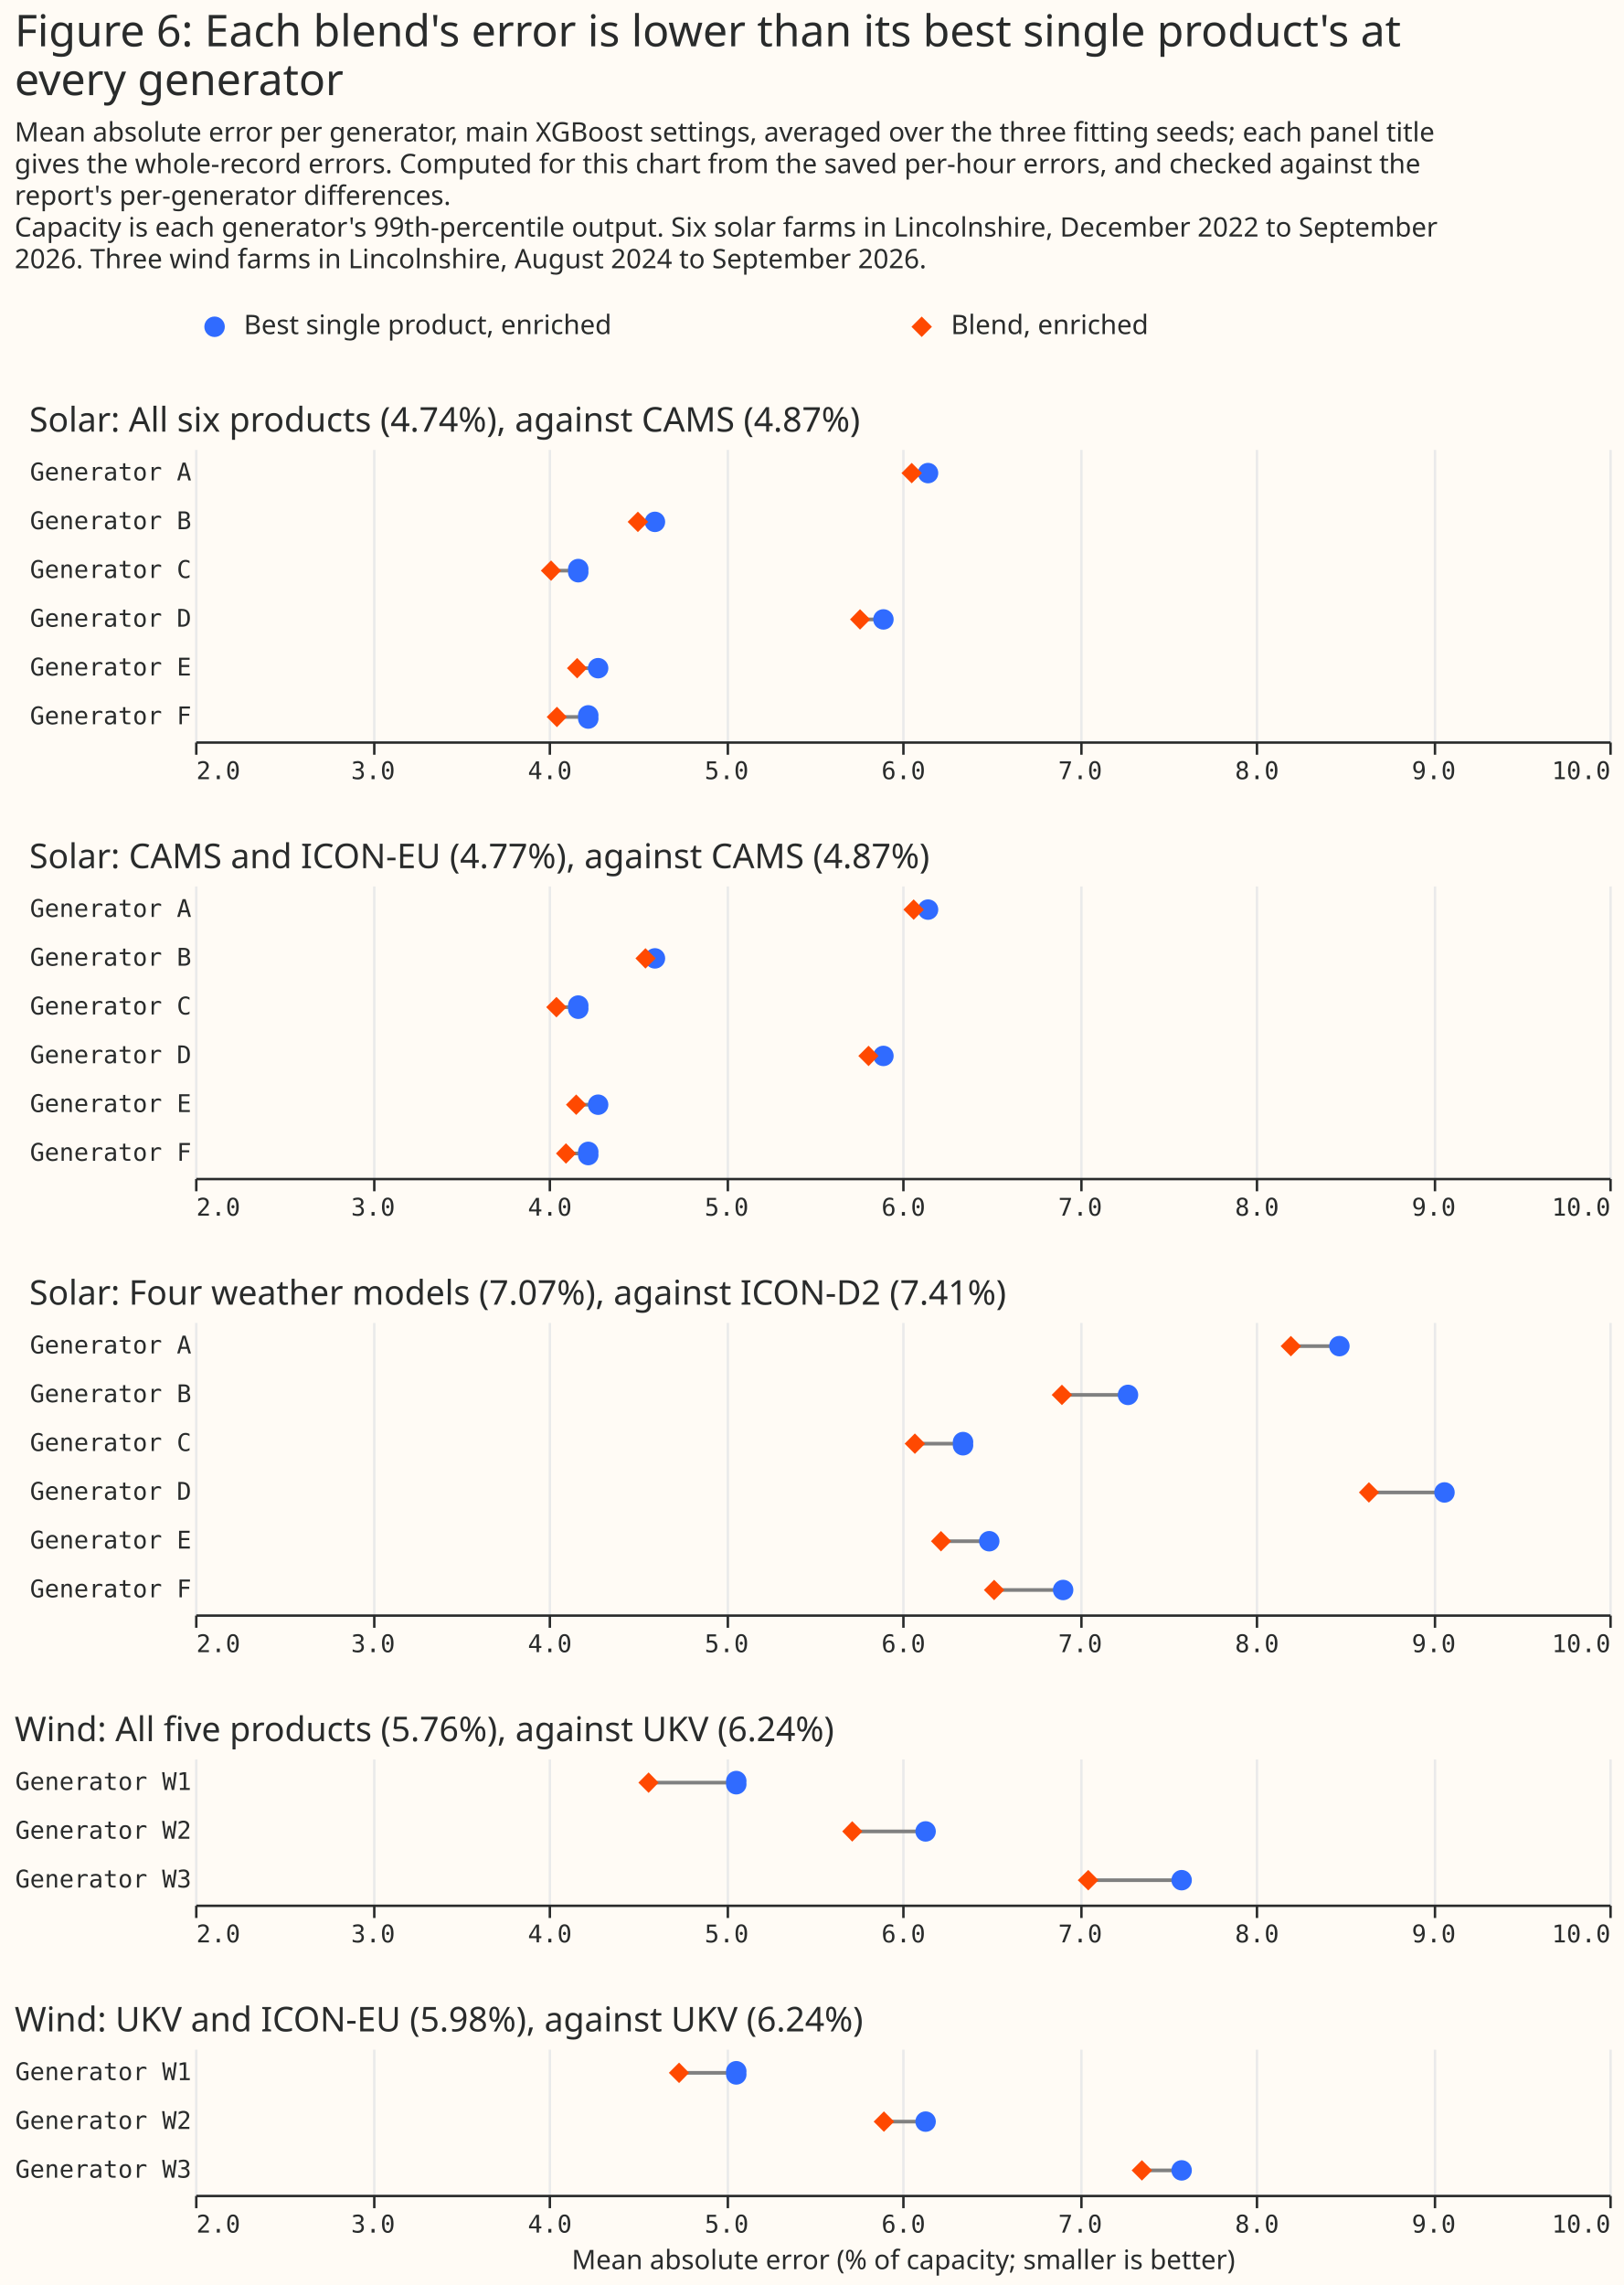
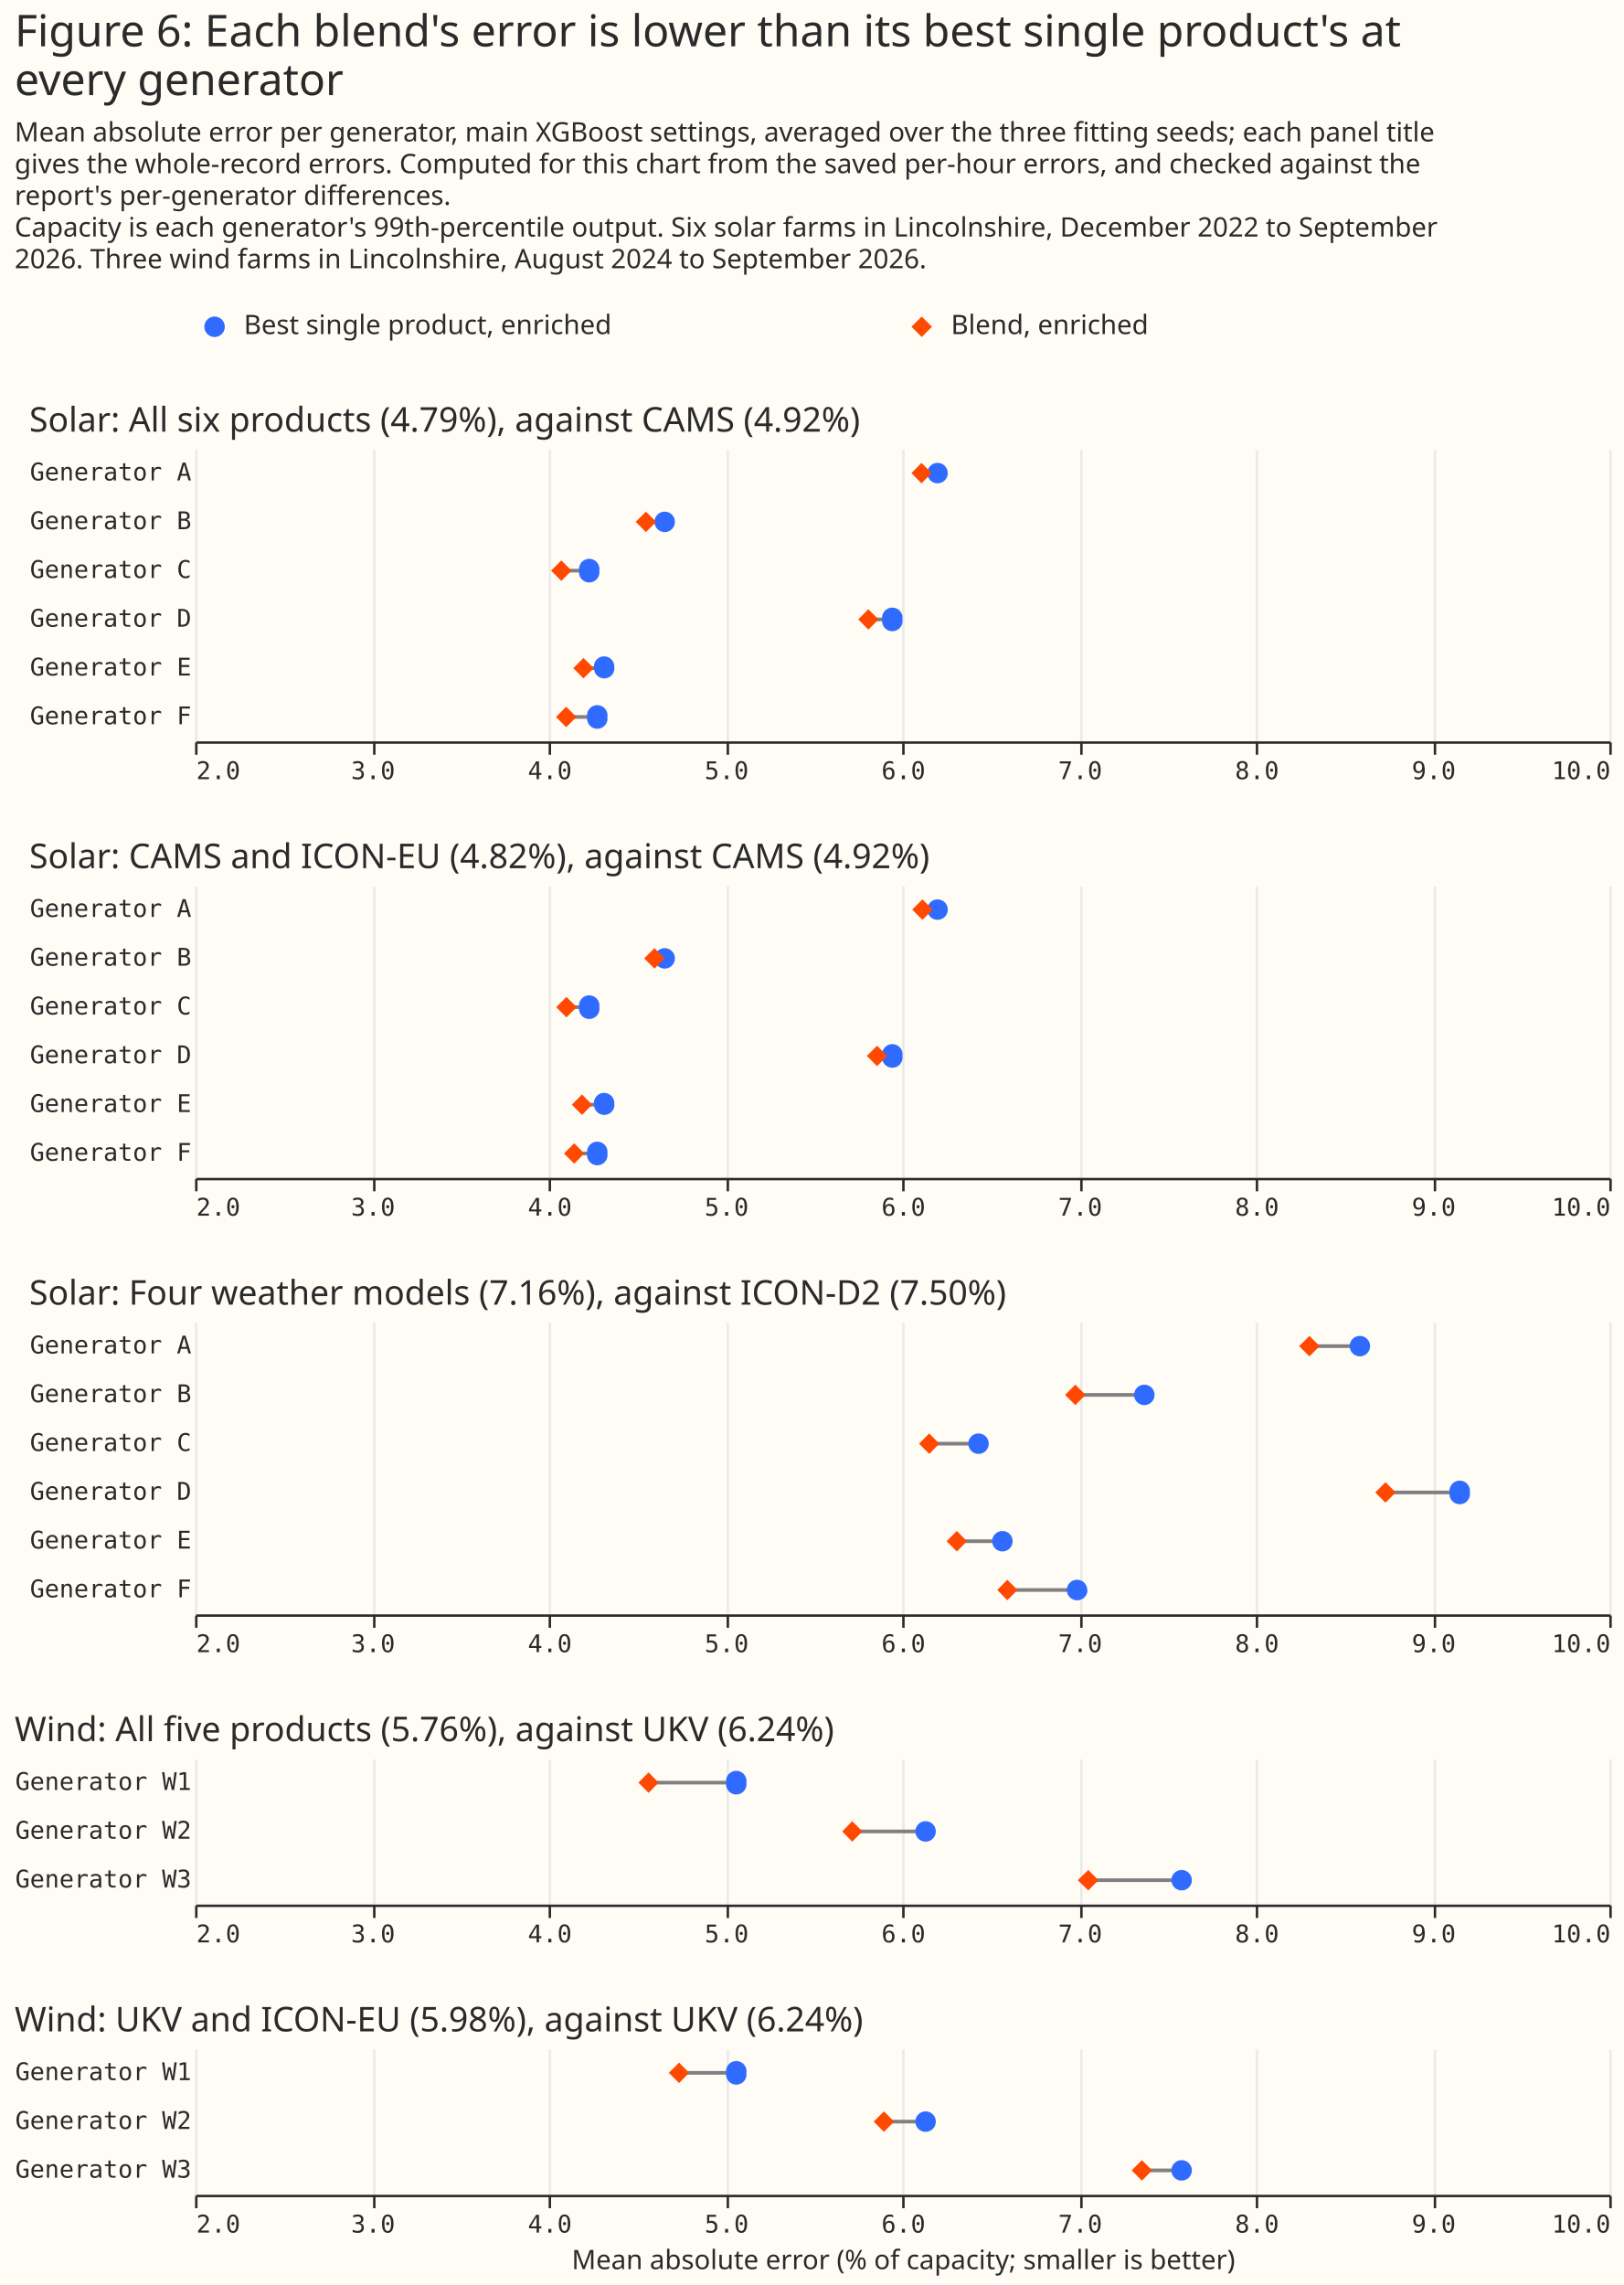
<svg xmlns="http://www.w3.org/2000/svg" width="666" height="937" class="marks" viewBox="0 0 666 937">
  <path fill="#fffbf5" d="M0 0h666v937H0z" />
  <g fill="none" stroke-miterlimit="10" aria-roledescription="group mark container" class="mark-group role-frame root">
    <path d="M80 126h580z" aria-hidden="true" class="background" />
    <g aria-roledescription="group mark container" class="mark-group role-scope concat_0_group">
      <path fill="#fffbf5" d="M80 126h580v16H80Z" aria-hidden="true" class="background" />
      <g aria-roledescription="symbol mark container" class="mark-symbol role-mark concat_0_layer_0_marks">
        <path fill="#306bff" d="M92.2 134a4.2 4.2 0 1 1-8.4 0 4.2 4.2 0 1 1 8.4 0" aria-label="x: 8; colour: #306BFF; shape: circle" aria-roledescription="point" />
        <path fill="#ff4901" d="m373.8 134 4.2-4.2 4.2 4.2-4.2 4.2Z" aria-label="x: 298; colour: #FF4901; shape: diamond" aria-roledescription="point" />
      </g>
      <g fill="#292b2b" aria-roledescription="text mark container" class="mark-text role-mark concat_0_layer_1_marks" font-family="Matter XH, DM Sans, sans-serif" font-size="11">
        <text aria-label="x: 8; label: Best single product, enriched" aria-roledescription="text mark" transform="translate(100 137)">Best single product, enriched</text>
        <text aria-label="x: 298; label: Blend, enriched" aria-roledescription="text mark" transform="translate(390 137)">Blend, enriched</text>
      </g>
    </g>
    <g aria-roledescription="group mark container" class="mark-group role-scope concat_1_group">
      <path fill="#fffbf5" d="M80 184h580v120H80Z" aria-hidden="true" class="background" />
      <g aria-hidden="true" class="mark-group role-axis">
        <path stroke="#eaeaea" d="M80.5 304.5v-120m73 120v-120m72 120v-120m73 120v-120m72 120v-120m73 120v-120m72 120v-120m73 120v-120m72 120v-120" class="mark-rule role-axis-grid" pointer-events="none" />
      </g>
      <g aria-label="X-axis for a linear scale with values from 2 to 10" aria-roledescription="axis" class="mark-group role-axis" pointer-events="none">
        <path stroke="#292b2b" d="M80.5 304.5v5m73-5v5m72-5v5m73-5v5m72-5v5m73-5v5m72-5v5m73-5v5m72-5v5" class="mark-rule role-axis-tick" />
        <g fill="#292b2b" class="mark-text role-axis-label" font-family="Matter Semi Mono, Roboto Mono, monospace" font-size="10">
          <text transform="translate(80.5 319.5)">2.0</text>
          <text text-anchor="middle" transform="translate(153 319.5)">3.0</text>
          <text text-anchor="middle" transform="translate(225.5 319.5)">4.0</text>
          <text text-anchor="middle" transform="translate(298 319.5)">5.0</text>
          <text text-anchor="middle" transform="translate(370.5 319.5)">6.0</text>
          <text text-anchor="middle" transform="translate(443 319.5)">7.0</text>
          <text text-anchor="middle" transform="translate(515.5 319.5)">8.0</text>
          <text text-anchor="middle" transform="translate(588 319.5)">9.0</text>
          <text text-anchor="end" transform="translate(660.5 319.5)">10.0</text>
        </g>
        <path stroke="#292b2b" d="M80.5 304.5h580" class="mark-rule role-axis-domain" />
      </g>
      <g aria-label="Y-axis for a discrete scale with 6 values: A, B, C, D, E, F" aria-roledescription="axis" class="mark-group role-axis">
        <g fill="#292b2b" class="mark-text role-axis-label" font-family="Matter Semi Mono, Roboto Mono, monospace" font-size="10" pointer-events="none" text-anchor="end">
          <text transform="translate(78.5 197)">Generator A</text>
          <text transform="translate(78.5 217)">Generator B</text>
          <text transform="translate(78.5 237)">Generator C</text>
          <text transform="translate(78.5 257)">Generator D</text>
          <text transform="translate(78.5 277)">Generator E</text>
          <text transform="translate(78.5 297)">Generator F</text>
        </g>
      </g>
      <g stroke="gray" stroke-width="1.5" aria-roledescription="rule mark container" class="mark-rule role-mark concat_1_layer_0_marks">
-         <path d="M380.6 194h-6.7" aria-label="low: 6.14621124244; site: A; high: 6.053787986" aria-roledescription="rule mark" />
-         <path d="M268.6 214h-7" aria-label="low: 4.60125670216; site: B; high: 4.50511512029" aria-roledescription="rule mark" />
-         <path d="M237.2 234H226" aria-label="low: 4.16760410668; site: C; high: 4.01330168493" aria-roledescription="rule mark" />
-         <path d="M362.3 254h-9.6" aria-label="low: 5.89406204664; site: D; high: 5.76183992845" aria-roledescription="rule mark" />
-         <path d="M245.3 274h-8.7" aria-label="low: 4.28028271808; site: E; high: 4.16069782743" aria-roledescription="rule mark" />
-         <path d="M241.3 294h-13" aria-label="low: 4.22426952871; site: F; high: 4.04638183309" aria-roledescription="rule mark" />
+         <path d="M384.5 194H378" aria-label="low: 6.20041442503; site: A; high: 6.1094397497" aria-roledescription="rule mark" />
+         <path d="M272.6 214h-7.7" aria-label="low: 4.6561086967; site: B; high: 4.55028310215" aria-roledescription="rule mark" />
+         <path d="M241.7 234h-11.4" aria-label="low: 4.22966735596; site: C; high: 4.07234052839" aria-roledescription="rule mark" />
+         <path d="M366 254h-10" aria-label="low: 5.94405219674; site: D; high: 5.80879344488" aria-roledescription="rule mark" />
+         <path d="M247.7 274h-8.4" aria-label="low: 4.3135902442; site: E; high: 4.19727171857" aria-roledescription="rule mark" />
+         <path d="M245 294h-12.8" aria-label="low: 4.27506456872; site: F; high: 4.09976644802" aria-roledescription="rule mark" />
      </g>
      <g aria-roledescription="symbol mark container" class="mark-symbol role-mark concat_1_layer_1_marks">
-         <path fill="#306bff" d="M384.8 194a4.2 4.2 0 1 1-8.4 0 4.2 4.2 0 1 1 8.4 0" aria-label="mae: 6.14621124244; site: A; model: Best single product, enriched" aria-roledescription="point" />
-         <path fill="#306bff" d="M272.8 214a4.2 4.2 0 1 1-8.4 0 4.2 4.2 0 1 1 8.4 0" aria-label="mae: 4.60125670216; site: B; model: Best single product, enriched" aria-roledescription="point" />
-         <path fill="#306bff" d="M241.3 234a4.2 4.2 0 1 1-8.3 0 4.2 4.2 0 1 1 8.3 0" aria-label="mae: 4.16760410668; site: C; model: Best single product, enriched" aria-roledescription="point" />
-         <path fill="#306bff" d="M366.5 254a4.2 4.2 0 1 1-8.4 0 4.2 4.2 0 1 1 8.4 0" aria-label="mae: 5.89406204664; site: D; model: Best single product, enriched" aria-roledescription="point" />
-         <path fill="#306bff" d="M249.5 274a4.2 4.2 0 1 1-8.4 0 4.2 4.2 0 1 1 8.4 0" aria-label="mae: 4.28028271808; site: E; model: Best single product, enriched" aria-roledescription="point" />
-         <path fill="#306bff" d="M245.4 294a4.2 4.2 0 1 1-8.3 0 4.2 4.2 0 1 1 8.3 0" aria-label="mae: 4.22426952871; site: F; model: Best single product, enriched" aria-roledescription="point" />
-         <path fill="#ff4901" d="m369.7 194 4.2-4.2 4.2 4.2-4.2 4.2Z" aria-label="mae: 6.053787986; site: A; model: Blend, enriched" aria-roledescription="point" />
-         <path fill="#ff4901" d="m257.4 214 4.2-4.2 4.2 4.2-4.2 4.2Z" aria-label="mae: 4.50511512029; site: B; model: Blend, enriched" aria-roledescription="point" />
-         <path fill="#ff4901" d="m221.8 234 4.2-4.2 4.1 4.2-4.1 4.2Z" aria-label="mae: 4.01330168493; site: C; model: Blend, enriched" aria-roledescription="point" />
-         <path fill="#ff4901" d="m348.6 254 4.1-4.2 4.2 4.2-4.2 4.2Z" aria-label="mae: 5.76183992845; site: D; model: Blend, enriched" aria-roledescription="point" />
-         <path fill="#ff4901" d="m232.5 274 4.2-4.2 4.1 4.2-4.1 4.2Z" aria-label="mae: 4.16069782743; site: E; model: Blend, enriched" aria-roledescription="point" />
-         <path fill="#ff4901" d="m224.2 294 4.2-4.2 4.1 4.2-4.1 4.2Z" aria-label="mae: 4.04638183309; site: F; model: Blend, enriched" aria-roledescription="point" />
-       </g>
-       <g class="mark-group role-title">
-         <text fill="#292b2b" aria-label="Title text 'Solar: All six products (4.74%), against CAMS (4.87%)'" aria-roledescription="title" class="mark-text role-title-text" font-family="Matter XH, DM Sans, sans-serif" font-size="14" pointer-events="none" transform="translate(12 177)">Solar: All six products (4.74%), against CAMS (4.87%)</text>
+         <path fill="#306bff" d="M388.7 194a4.2 4.2 0 1 1-8.4 0 4.2 4.2 0 1 1 8.4 0" aria-label="mae: 6.20041442503; site: A; model: Best single product, enriched" aria-roledescription="point" />
+         <path fill="#306bff" d="M276.8 214a4.2 4.2 0 1 1-8.4 0 4.2 4.2 0 1 1 8.4 0" aria-label="mae: 4.6561086967; site: B; model: Best single product, enriched" aria-roledescription="point" />
+         <path fill="#306bff" d="M245.8 234a4.2 4.2 0 1 1-8.3 0 4.2 4.2 0 1 1 8.3 0" aria-label="mae: 4.22966735596; site: C; model: Best single product, enriched" aria-roledescription="point" />
+         <path fill="#306bff" d="M370.1 254a4.2 4.2 0 1 1-8.3 0 4.2 4.2 0 1 1 8.3 0" aria-label="mae: 5.94405219674; site: D; model: Best single product, enriched" aria-roledescription="point" />
+         <path fill="#306bff" d="M252 274a4.2 4.2 0 1 1-8.4 0 4.2 4.2 0 1 1 8.3 0" aria-label="mae: 4.3135902442; site: E; model: Best single product, enriched" aria-roledescription="point" />
+         <path fill="#306bff" d="M249.1 294a4.2 4.2 0 1 1-8.3 0 4.2 4.2 0 1 1 8.3 0" aria-label="mae: 4.27506456872; site: F; model: Best single product, enriched" aria-roledescription="point" />
+         <path fill="#ff4901" d="m373.8 194 4.1-4.2 4.2 4.2-4.2 4.2Z" aria-label="mae: 6.1094397497; site: A; model: Blend, enriched" aria-roledescription="point" />
+         <path fill="#ff4901" d="m260.7 214 4.2-4.2 4.2 4.2-4.2 4.2Z" aria-label="mae: 4.55028310215; site: B; model: Blend, enriched" aria-roledescription="point" />
+         <path fill="#ff4901" d="m226 234 4.2-4.2 4.2 4.2-4.2 4.2Z" aria-label="mae: 4.07234052839; site: C; model: Blend, enriched" aria-roledescription="point" />
+         <path fill="#ff4901" d="m352 254 4.1-4.2 4.2 4.2-4.2 4.2Z" aria-label="mae: 5.80879344488; site: D; model: Blend, enriched" aria-roledescription="point" />
+         <path fill="#ff4901" d="m235.1 274 4.2-4.2 4.2 4.2-4.2 4.2Z" aria-label="mae: 4.19727171857; site: E; model: Blend, enriched" aria-roledescription="point" />
+         <path fill="#ff4901" d="m228 294 4.2-4.2 4.2 4.2-4.2 4.2Z" aria-label="mae: 4.09976644802; site: F; model: Blend, enriched" aria-roledescription="point" />
+       </g>
+       <g class="mark-group role-title">
+         <text fill="#292b2b" aria-label="Title text 'Solar: All six products (4.79%), against CAMS (4.92%)'" aria-roledescription="title" class="mark-text role-title-text" font-family="Matter XH, DM Sans, sans-serif" font-size="14" pointer-events="none" transform="translate(12 177)">Solar: All six products (4.79%), against CAMS (4.92%)</text>
      </g>
    </g>
    <g aria-roledescription="group mark container" class="mark-group role-scope concat_2_group">
      <path fill="#fffbf5" d="M80 363h580v120H80Z" aria-hidden="true" class="background" />
      <g aria-hidden="true" class="mark-group role-axis">
        <path stroke="#eaeaea" d="M80.5 483.5v-120m73 120v-120m72 120v-120m73 120v-120m72 120v-120m73 120v-120m72 120v-120m73 120v-120m72 120v-120" class="mark-rule role-axis-grid" pointer-events="none" />
      </g>
      <g aria-label="X-axis for a linear scale with values from 2 to 10" aria-roledescription="axis" class="mark-group role-axis" pointer-events="none">
        <path stroke="#292b2b" d="M80.5 483.5v5m73-5v5m72-5v5m73-5v5m72-5v5m73-5v5m72-5v5m73-5v5m72-5v5" class="mark-rule role-axis-tick" />
        <g fill="#292b2b" class="mark-text role-axis-label" font-family="Matter Semi Mono, Roboto Mono, monospace" font-size="10">
          <text transform="translate(80.5 498.5)">2.0</text>
          <text text-anchor="middle" transform="translate(153 498.5)">3.0</text>
          <text text-anchor="middle" transform="translate(225.5 498.5)">4.0</text>
          <text text-anchor="middle" transform="translate(298 498.5)">5.0</text>
          <text text-anchor="middle" transform="translate(370.5 498.5)">6.0</text>
          <text text-anchor="middle" transform="translate(443 498.5)">7.0</text>
          <text text-anchor="middle" transform="translate(515.5 498.5)">8.0</text>
          <text text-anchor="middle" transform="translate(588 498.5)">9.0</text>
          <text text-anchor="end" transform="translate(660.5 498.5)">10.0</text>
        </g>
        <path stroke="#292b2b" d="M80.5 483.5h580" class="mark-rule role-axis-domain" />
      </g>
      <g aria-label="Y-axis for a discrete scale with 6 values: A, B, C, D, E, F" aria-roledescription="axis" class="mark-group role-axis">
        <g fill="#292b2b" class="mark-text role-axis-label" font-family="Matter Semi Mono, Roboto Mono, monospace" font-size="10" pointer-events="none" text-anchor="end">
          <text transform="translate(78.5 376)">Generator A</text>
          <text transform="translate(78.5 396)">Generator B</text>
          <text transform="translate(78.5 416)">Generator C</text>
          <text transform="translate(78.5 436)">Generator D</text>
          <text transform="translate(78.5 456)">Generator E</text>
          <text transform="translate(78.5 476)">Generator F</text>
        </g>
      </g>
      <g stroke="gray" stroke-width="1.5" aria-roledescription="rule mark container" class="mark-rule role-mark concat_2_layer_0_marks">
-         <path d="M380.6 373h-5.9" aria-label="low: 6.14621124244; site: A; high: 6.0645349145" aria-roledescription="rule mark" />
-         <path d="M268.6 393h-4" aria-label="low: 4.60125670216; site: B; high: 4.54810397181" aria-roledescription="rule mark" />
-         <path d="M237.2 413h-9" aria-label="low: 4.16760410668; site: C; high: 4.04421262342" aria-roledescription="rule mark" />
-         <path d="M362.3 433h-6.2" aria-label="low: 5.89406204664; site: D; high: 5.80910465942" aria-roledescription="rule mark" />
-         <path d="M245.3 453h-9" aria-label="low: 4.28028271808; site: E; high: 4.15602876384" aria-roledescription="rule mark" />
-         <path d="M241.3 473h-9.1" aria-label="low: 4.22426952871; site: F; high: 4.09831152902" aria-roledescription="rule mark" />
+         <path d="M384.5 373h-6.2" aria-label="low: 6.20041442503; site: A; high: 6.11481976396" aria-roledescription="rule mark" />
+         <path d="M272.6 393h-4.2" aria-label="low: 4.6561086967; site: B; high: 4.59825293024" aria-roledescription="rule mark" />
+         <path d="M241.7 413h-9.3" aria-label="low: 4.22966735596; site: C; high: 4.10070390886" aria-roledescription="rule mark" />
+         <path d="M366 433h-6.3" aria-label="low: 5.94405219674; site: D; high: 5.85830368711" aria-roledescription="rule mark" />
+         <path d="M247.7 453h-9" aria-label="low: 4.3135902442; site: E; high: 4.18848216161" aria-roledescription="rule mark" />
+         <path d="M245 473h-9.6" aria-label="low: 4.27506456872; site: F; high: 4.14436406551" aria-roledescription="rule mark" />
      </g>
      <g aria-roledescription="symbol mark container" class="mark-symbol role-mark concat_2_layer_1_marks">
-         <path fill="#306bff" d="M384.8 373a4.2 4.2 0 1 1-8.4 0 4.2 4.2 0 1 1 8.4 0" aria-label="mae: 6.14621124244; site: A; model: Best single product, enriched" aria-roledescription="point" />
-         <path fill="#306bff" d="M272.8 393a4.2 4.2 0 1 1-8.4 0 4.2 4.2 0 1 1 8.4 0" aria-label="mae: 4.60125670216; site: B; model: Best single product, enriched" aria-roledescription="point" />
-         <path fill="#306bff" d="M241.3 413a4.2 4.2 0 1 1-8.3 0 4.2 4.2 0 1 1 8.3 0" aria-label="mae: 4.16760410668; site: C; model: Best single product, enriched" aria-roledescription="point" />
-         <path fill="#306bff" d="M366.5 433a4.2 4.2 0 1 1-8.4 0 4.2 4.2 0 1 1 8.4 0" aria-label="mae: 5.89406204664; site: D; model: Best single product, enriched" aria-roledescription="point" />
-         <path fill="#306bff" d="M249.5 453a4.2 4.2 0 1 1-8.4 0 4.2 4.2 0 1 1 8.4 0" aria-label="mae: 4.28028271808; site: E; model: Best single product, enriched" aria-roledescription="point" />
-         <path fill="#306bff" d="M245.4 473a4.2 4.2 0 1 1-8.3 0 4.2 4.2 0 1 1 8.3 0" aria-label="mae: 4.22426952871; site: F; model: Best single product, enriched" aria-roledescription="point" />
-         <path fill="#ff4901" d="m370.5 373 4.2-4.2 4.2 4.2-4.2 4.2Z" aria-label="mae: 6.0645349145; site: A; model: Blend, enriched" aria-roledescription="point" />
-         <path fill="#ff4901" d="m260.6 393 4.1-4.2 4.2 4.2-4.2 4.2Z" aria-label="mae: 4.54810397181; site: B; model: Blend, enriched" aria-roledescription="point" />
-         <path fill="#ff4901" d="m224 413 4.2-4.2 4.2 4.2-4.2 4.2Z" aria-label="mae: 4.04421262342; site: C; model: Blend, enriched" aria-roledescription="point" />
-         <path fill="#ff4901" d="m352 433 4.2-4.2 4.1 4.2-4.1 4.2Z" aria-label="mae: 5.80910465942; site: D; model: Blend, enriched" aria-roledescription="point" />
-         <path fill="#ff4901" d="m232.1 453 4.2-4.2 4.2 4.2-4.2 4.2Z" aria-label="mae: 4.15602876384; site: E; model: Blend, enriched" aria-roledescription="point" />
-         <path fill="#ff4901" d="m228 473 4.1-4.2 4.2 4.2-4.2 4.2Z" aria-label="mae: 4.09831152902; site: F; model: Blend, enriched" aria-roledescription="point" />
-       </g>
-       <g class="mark-group role-title">
-         <text fill="#292b2b" aria-label="Title text 'Solar: CAMS and ICON-EU (4.77%), against CAMS (4.87%)'" aria-roledescription="title" class="mark-text role-title-text" font-family="Matter XH, DM Sans, sans-serif" font-size="14" pointer-events="none" transform="translate(12 356)">Solar: CAMS and ICON-EU (4.77%), against CAMS (4.87%)</text>
+         <path fill="#306bff" d="M388.7 373a4.2 4.2 0 1 1-8.4 0 4.2 4.2 0 1 1 8.4 0" aria-label="mae: 6.20041442503; site: A; model: Best single product, enriched" aria-roledescription="point" />
+         <path fill="#306bff" d="M276.8 393a4.2 4.2 0 1 1-8.4 0 4.2 4.2 0 1 1 8.4 0" aria-label="mae: 4.6561086967; site: B; model: Best single product, enriched" aria-roledescription="point" />
+         <path fill="#306bff" d="M245.8 413a4.2 4.2 0 1 1-8.3 0 4.2 4.2 0 1 1 8.3 0" aria-label="mae: 4.22966735596; site: C; model: Best single product, enriched" aria-roledescription="point" />
+         <path fill="#306bff" d="M370.1 433a4.2 4.2 0 1 1-8.3 0 4.2 4.2 0 1 1 8.3 0" aria-label="mae: 5.94405219674; site: D; model: Best single product, enriched" aria-roledescription="point" />
+         <path fill="#306bff" d="M252 453a4.2 4.2 0 1 1-8.4 0 4.2 4.2 0 1 1 8.3 0" aria-label="mae: 4.3135902442; site: E; model: Best single product, enriched" aria-roledescription="point" />
+         <path fill="#306bff" d="M249.1 473a4.2 4.2 0 1 1-8.3 0 4.2 4.2 0 1 1 8.3 0" aria-label="mae: 4.27506456872; site: F; model: Best single product, enriched" aria-roledescription="point" />
+         <path fill="#ff4901" d="m374.1 373 4.2-4.2 4.2 4.2-4.2 4.2Z" aria-label="mae: 6.11481976396; site: A; model: Blend, enriched" aria-roledescription="point" />
+         <path fill="#ff4901" d="m264.2 393 4.2-4.2 4.2 4.2-4.2 4.2Z" aria-label="mae: 4.59825293024; site: B; model: Blend, enriched" aria-roledescription="point" />
+         <path fill="#ff4901" d="m228.1 413 4.2-4.2 4.2 4.2-4.2 4.2Z" aria-label="mae: 4.10070390886; site: C; model: Blend, enriched" aria-roledescription="point" />
+         <path fill="#ff4901" d="m355.5 433 4.2-4.2 4.2 4.2-4.2 4.2Z" aria-label="mae: 5.85830368711; site: D; model: Blend, enriched" aria-roledescription="point" />
+         <path fill="#ff4901" d="m234.5 453 4.2-4.2 4.1 4.2-4.1 4.2Z" aria-label="mae: 4.18848216161; site: E; model: Blend, enriched" aria-roledescription="point" />
+         <path fill="#ff4901" d="m231.3 473 4.2-4.2 4.1 4.2-4.1 4.2Z" aria-label="mae: 4.14436406551; site: F; model: Blend, enriched" aria-roledescription="point" />
+       </g>
+       <g class="mark-group role-title">
+         <text fill="#292b2b" aria-label="Title text 'Solar: CAMS and ICON-EU (4.82%), against CAMS (4.92%)'" aria-roledescription="title" class="mark-text role-title-text" font-family="Matter XH, DM Sans, sans-serif" font-size="14" pointer-events="none" transform="translate(12 356)">Solar: CAMS and ICON-EU (4.82%), against CAMS (4.92%)</text>
      </g>
    </g>
    <g aria-roledescription="group mark container" class="mark-group role-scope concat_3_group">
      <path fill="#fffbf5" d="M80 542h580v120H80Z" aria-hidden="true" class="background" />
      <g aria-hidden="true" class="mark-group role-axis">
        <path stroke="#eaeaea" d="M80.5 662.5v-120m73 120v-120m72 120v-120m73 120v-120m72 120v-120m73 120v-120m72 120v-120m73 120v-120m72 120v-120" class="mark-rule role-axis-grid" pointer-events="none" />
      </g>
      <g aria-label="X-axis for a linear scale with values from 2 to 10" aria-roledescription="axis" class="mark-group role-axis" pointer-events="none">
        <path stroke="#292b2b" d="M80.5 662.5v5m73-5v5m72-5v5m73-5v5m72-5v5m73-5v5m72-5v5m73-5v5m72-5v5" class="mark-rule role-axis-tick" />
        <g fill="#292b2b" class="mark-text role-axis-label" font-family="Matter Semi Mono, Roboto Mono, monospace" font-size="10">
          <text transform="translate(80.5 677.5)">2.0</text>
          <text text-anchor="middle" transform="translate(153 677.5)">3.0</text>
          <text text-anchor="middle" transform="translate(225.5 677.5)">4.0</text>
          <text text-anchor="middle" transform="translate(298 677.5)">5.0</text>
          <text text-anchor="middle" transform="translate(370.5 677.5)">6.0</text>
          <text text-anchor="middle" transform="translate(443 677.5)">7.0</text>
          <text text-anchor="middle" transform="translate(515.5 677.5)">8.0</text>
          <text text-anchor="middle" transform="translate(588 677.5)">9.0</text>
          <text text-anchor="end" transform="translate(660.5 677.5)">10.0</text>
        </g>
        <path stroke="#292b2b" d="M80.5 662.5h580" class="mark-rule role-axis-domain" />
      </g>
      <g aria-label="Y-axis for a discrete scale with 6 values: A, B, C, D, E, F" aria-roledescription="axis" class="mark-group role-axis">
        <g fill="#292b2b" class="mark-text role-axis-label" font-family="Matter Semi Mono, Roboto Mono, monospace" font-size="10" pointer-events="none" text-anchor="end">
          <text transform="translate(78.5 555)">Generator A</text>
          <text transform="translate(78.5 575)">Generator B</text>
          <text transform="translate(78.5 595)">Generator C</text>
          <text transform="translate(78.5 615)">Generator D</text>
          <text transform="translate(78.5 635)">Generator E</text>
          <text transform="translate(78.5 655)">Generator F</text>
        </g>
      </g>
      <g stroke="gray" stroke-width="1.5" aria-roledescription="rule mark container" class="mark-rule role-mark concat_3_layer_0_marks">
-         <path d="M549.3 552h-19.9" aria-label="low: 8.47343374395; site: A; high: 8.19901718546" aria-roledescription="rule mark" />
-         <path d="M462.6 572h-27.1" aria-label="low: 7.27718432713; site: B; high: 6.90337579509" aria-roledescription="rule mark" />
-         <path d="M395 592h-19.8" aria-label="low: 6.34404989354; site: C; high: 6.07188782041" aria-roledescription="rule mark" />
-         <path d="M592.4 612h-31" aria-label="low: 9.06746717668; site: D; high: 8.64064404432" aria-roledescription="rule mark" />
-         <path d="M405.7 632h-19.8" aria-label="low: 6.49242976588; site: E; high: 6.21986389084" aria-roledescription="rule mark" />
-         <path d="M436 652h-28.3" aria-label="low: 6.91005558494; site: F; high: 6.51995202667" aria-roledescription="rule mark" />
+         <path d="M557.7 552H537" aria-label="low: 8.58875742682; site: A; high: 8.30338195861" aria-roledescription="rule mark" />
+         <path d="M469.3 572H441" aria-label="low: 7.36920229683; site: B; high: 6.97951719823" aria-roledescription="rule mark" />
+         <path d="M401.3 592H381" aria-label="low: 6.43203997879; site: C; high: 6.1526365556" aria-roledescription="rule mark" />
+         <path d="M598.6 612h-30.4" aria-label="low: 9.1537834652; site: D; high: 8.73388348528" aria-roledescription="rule mark" />
+         <path d="M411 632h-18.6" aria-label="low: 6.56660788789; site: E; high: 6.30912427146" aria-roledescription="rule mark" />
+         <path d="M441.7 652h-28.6" aria-label="low: 6.98935633784; site: F; high: 6.59506654411" aria-roledescription="rule mark" />
      </g>
      <g aria-roledescription="symbol mark container" class="mark-symbol role-mark concat_3_layer_1_marks">
-         <path fill="#306bff" d="M553.5 552a4.2 4.2 0 1 1-8.4 0 4.2 4.2 0 1 1 8.4 0" aria-label="mae: 8.47343374395; site: A; model: Best single product, enriched" aria-roledescription="point" />
-         <path fill="#306bff" d="M466.8 572a4.2 4.2 0 1 1-8.4 0 4.2 4.2 0 1 1 8.4 0" aria-label="mae: 7.27718432713; site: B; model: Best single product, enriched" aria-roledescription="point" />
-         <path fill="#306bff" d="M399.1 592a4.2 4.2 0 1 1-8.3 0 4.2 4.2 0 1 1 8.3 0" aria-label="mae: 6.34404989354; site: C; model: Best single product, enriched" aria-roledescription="point" />
-         <path fill="#306bff" d="M596.6 612a4.2 4.2 0 1 1-8.4 0 4.2 4.2 0 1 1 8.4 0" aria-label="mae: 9.06746717668; site: D; model: Best single product, enriched" aria-roledescription="point" />
-         <path fill="#306bff" d="M409.9 632a4.2 4.2 0 1 1-8.4 0 4.2 4.2 0 1 1 8.4 0" aria-label="mae: 6.49242976588; site: E; model: Best single product, enriched" aria-roledescription="point" />
-         <path fill="#306bff" d="M440.2 652a4.2 4.2 0 1 1-8.4 0 4.2 4.2 0 1 1 8.4 0" aria-label="mae: 6.91005558494; site: F; model: Best single product, enriched" aria-roledescription="point" />
-         <path fill="#ff4901" d="m525.2 552 4.2-4.2 4.2 4.2-4.2 4.2Z" aria-label="mae: 8.19901718546; site: A; model: Blend, enriched" aria-roledescription="point" />
-         <path fill="#ff4901" d="m431.3 572 4.2-4.2 4.2 4.2-4.2 4.2Z" aria-label="mae: 6.90337579509; site: B; model: Blend, enriched" aria-roledescription="point" />
-         <path fill="#ff4901" d="m371 592 4.2-4.2 4.2 4.2-4.2 4.2Z" aria-label="mae: 6.07188782041; site: C; model: Blend, enriched" aria-roledescription="point" />
-         <path fill="#ff4901" d="m557.3 612 4.1-4.2 4.2 4.2-4.2 4.2Z" aria-label="mae: 8.64064404432; site: D; model: Blend, enriched" aria-roledescription="point" />
-         <path fill="#ff4901" d="m381.8 632 4.1-4.2 4.2 4.2-4.2 4.2Z" aria-label="mae: 6.21986389084; site: E; model: Blend, enriched" aria-roledescription="point" />
-         <path fill="#ff4901" d="m403.5 652 4.2-4.2 4.2 4.2-4.2 4.2Z" aria-label="mae: 6.51995202667; site: F; model: Blend, enriched" aria-roledescription="point" />
-       </g>
-       <g class="mark-group role-title">
-         <text fill="#292b2b" aria-label="Title text 'Solar: Four weather models (7.07%), against ICON-D2 (7.41%)'" aria-roledescription="title" class="mark-text role-title-text" font-family="Matter XH, DM Sans, sans-serif" font-size="14" pointer-events="none" transform="translate(12 535)">Solar: Four weather models (7.07%), against ICON-D2 (7.41%)</text>
+         <path fill="#306bff" d="M561.9 552a4.2 4.2 0 1 1-8.4 0 4.2 4.2 0 1 1 8.4 0" aria-label="mae: 8.58875742682; site: A; model: Best single product, enriched" aria-roledescription="point" />
+         <path fill="#306bff" d="M473.5 572a4.2 4.2 0 1 1-8.4 0 4.2 4.2 0 1 1 8.4 0" aria-label="mae: 7.36920229683; site: B; model: Best single product, enriched" aria-roledescription="point" />
+         <path fill="#306bff" d="M405.5 592a4.2 4.2 0 1 1-8.4 0 4.2 4.2 0 1 1 8.4 0" aria-label="mae: 6.43203997879; site: C; model: Best single product, enriched" aria-roledescription="point" />
+         <path fill="#306bff" d="M602.8 612a4.2 4.2 0 1 1-8.3 0 4.2 4.2 0 1 1 8.3 0" aria-label="mae: 9.1537834652; site: D; model: Best single product, enriched" aria-roledescription="point" />
+         <path fill="#306bff" d="M415.3 632a4.2 4.2 0 1 1-8.4 0 4.2 4.2 0 1 1 8.4 0" aria-label="mae: 6.56660788789; site: E; model: Best single product, enriched" aria-roledescription="point" />
+         <path fill="#306bff" d="M446 652a4.2 4.2 0 1 1-8.5 0 4.2 4.2 0 1 1 8.4 0" aria-label="mae: 6.98935633784; site: F; model: Best single product, enriched" aria-roledescription="point" />
+         <path fill="#ff4901" d="m532.8 552 4.2-4.2 4.2 4.2-4.2 4.2Z" aria-label="mae: 8.30338195861; site: A; model: Blend, enriched" aria-roledescription="point" />
+         <path fill="#ff4901" d="m436.8 572 4.2-4.2 4.2 4.2-4.2 4.2Z" aria-label="mae: 6.97951719823; site: B; model: Blend, enriched" aria-roledescription="point" />
+         <path fill="#ff4901" d="m376.9 592 4.2-4.2 4.1 4.2-4.1 4.2Z" aria-label="mae: 6.1526365556; site: C; model: Blend, enriched" aria-roledescription="point" />
+         <path fill="#ff4901" d="m564 612 4.2-4.2 4.2 4.2-4.2 4.2Z" aria-label="mae: 8.73388348528; site: D; model: Blend, enriched" aria-roledescription="point" />
+         <path fill="#ff4901" d="m388.2 632 4.2-4.2 4.2 4.2-4.2 4.2Z" aria-label="mae: 6.30912427146; site: E; model: Blend, enriched" aria-roledescription="point" />
+         <path fill="#ff4901" d="m409 652 4.1-4.2 4.2 4.2-4.2 4.2Z" aria-label="mae: 6.59506654411; site: F; model: Blend, enriched" aria-roledescription="point" />
+       </g>
+       <g class="mark-group role-title">
+         <text fill="#292b2b" aria-label="Title text 'Solar: Four weather models (7.16%), against ICON-D2 (7.50%)'" aria-roledescription="title" class="mark-text role-title-text" font-family="Matter XH, DM Sans, sans-serif" font-size="14" pointer-events="none" transform="translate(12 535)">Solar: Four weather models (7.16%), against ICON-D2 (7.50%)</text>
      </g>
    </g>
    <g aria-roledescription="group mark container" class="mark-group role-scope concat_4_group">
      <path fill="#fffbf5" d="M80 721h580v60H80Z" aria-hidden="true" class="background" />
      <g aria-hidden="true" class="mark-group role-axis">
        <path stroke="#eaeaea" d="M80.5 781.5v-60m73 60v-60m72 60v-60m73 60v-60m72 60v-60m73 60v-60m72 60v-60m73 60v-60m72 60v-60" class="mark-rule role-axis-grid" pointer-events="none" />
      </g>
      <g aria-label="X-axis for a linear scale with values from 2 to 10" aria-roledescription="axis" class="mark-group role-axis" pointer-events="none">
        <path stroke="#292b2b" d="M80.5 781.5v5m73-5v5m72-5v5m73-5v5m72-5v5m73-5v5m72-5v5m73-5v5m72-5v5" class="mark-rule role-axis-tick" />
        <g fill="#292b2b" class="mark-text role-axis-label" font-family="Matter Semi Mono, Roboto Mono, monospace" font-size="10">
          <text transform="translate(80.5 796.5)">2.0</text>
          <text text-anchor="middle" transform="translate(153 796.5)">3.0</text>
          <text text-anchor="middle" transform="translate(225.5 796.5)">4.0</text>
          <text text-anchor="middle" transform="translate(298 796.5)">5.0</text>
          <text text-anchor="middle" transform="translate(370.5 796.5)">6.0</text>
          <text text-anchor="middle" transform="translate(443 796.5)">7.0</text>
          <text text-anchor="middle" transform="translate(515.5 796.5)">8.0</text>
          <text text-anchor="middle" transform="translate(588 796.5)">9.0</text>
          <text text-anchor="end" transform="translate(660.5 796.5)">10.0</text>
        </g>
        <path stroke="#292b2b" d="M80.5 781.5h580" class="mark-rule role-axis-domain" />
      </g>
      <g aria-label="Y-axis for a discrete scale with 3 values: W1, W2, W3" aria-roledescription="axis" class="mark-group role-axis">
        <g fill="#292b2b" class="mark-text role-axis-label" font-family="Matter Semi Mono, Roboto Mono, monospace" font-size="10" pointer-events="none" text-anchor="end">
          <text transform="translate(78.5 734)">Generator W1</text>
          <text transform="translate(78.5 754)">Generator W2</text>
          <text transform="translate(78.5 774)">Generator W3</text>
        </g>
      </g>
      <g stroke="gray" stroke-width="1.5" aria-roledescription="rule mark container" class="mark-rule role-mark concat_4_layer_0_marks">
        <path d="M302 731h-36" aria-label="low: 5.06137338972; site: W1; high: 4.56483384593" aria-roledescription="rule mark" />
        <path d="M379.6 751h-30" aria-label="low: 6.13223270857; site: W2; high: 5.71776246776" aria-roledescription="rule mark" />
        <path d="M484.6 771h-38.3" aria-label="low: 7.58065535088; site: W3; high: 7.05208313348" aria-roledescription="rule mark" />
      </g>
      <g aria-roledescription="symbol mark container" class="mark-symbol role-mark concat_4_layer_1_marks">
        <path fill="#306bff" d="M306.1 731a4.2 4.2 0 1 1-8.3 0 4.2 4.2 0 1 1 8.3 0" aria-label="mae: 5.06137338972; site: W1; model: Best single product, enriched" aria-roledescription="point" />
        <path fill="#306bff" d="M383.8 751a4.2 4.2 0 1 1-8.4 0 4.2 4.2 0 1 1 8.4 0" aria-label="mae: 6.13223270857; site: W2; model: Best single product, enriched" aria-roledescription="point" />
        <path fill="#306bff" d="M488.8 771a4.2 4.2 0 1 1-8.4 0 4.2 4.2 0 1 1 8.4 0" aria-label="mae: 7.58065535088; site: W3; model: Best single product, enriched" aria-roledescription="point" />
        <path fill="#ff4901" d="m261.8 731 4.2-4.2 4.1 4.2-4.1 4.2Z" aria-label="mae: 4.56483384593; site: W1; model: Blend, enriched" aria-roledescription="point" />
        <path fill="#ff4901" d="m345.4 751 4.1-4.2 4.2 4.2-4.2 4.2Z" aria-label="mae: 5.71776246776; site: W2; model: Blend, enriched" aria-roledescription="point" />
        <path fill="#ff4901" d="m442 771 4.3-4.2 4.2 4.2-4.2 4.2Z" aria-label="mae: 7.05208313348; site: W3; model: Blend, enriched" aria-roledescription="point" />
      </g>
      <g class="mark-group role-title">
        <text fill="#292b2b" aria-label="Title text 'Wind: All five products (5.76%), against UKV (6.24%)'" aria-roledescription="title" class="mark-text role-title-text" font-family="Matter XH, DM Sans, sans-serif" font-size="14" pointer-events="none" transform="translate(6 714)">Wind: All five products (5.76%), against UKV (6.24%)</text>
      </g>
    </g>
    <g aria-roledescription="group mark container" class="mark-group role-scope concat_5_group">
      <path fill="#fffbf5" d="M80 840h580v60H80Z" aria-hidden="true" class="background" />
      <g aria-hidden="true" class="mark-group role-axis">
        <path stroke="#eaeaea" d="M80.5 900.5v-60m73 60v-60m72 60v-60m73 60v-60m72 60v-60m73 60v-60m72 60v-60m73 60v-60m72 60v-60" class="mark-rule role-axis-grid" pointer-events="none" />
      </g>
      <g aria-label="X-axis titled 'Mean absolute error (% of capacity; smaller is better)' for a linear scale with values from 2 to 10" aria-roledescription="axis" class="mark-group role-axis" pointer-events="none">
        <path stroke="#292b2b" d="M80.5 900.5v5m73-5v5m72-5v5m73-5v5m72-5v5m73-5v5m72-5v5m73-5v5m72-5v5" class="mark-rule role-axis-tick" />
        <g fill="#292b2b" class="mark-text role-axis-label" font-family="Matter Semi Mono, Roboto Mono, monospace" font-size="10">
          <text transform="translate(80.5 915.5)">2.0</text>
          <text text-anchor="middle" transform="translate(153 915.5)">3.0</text>
          <text text-anchor="middle" transform="translate(225.5 915.5)">4.0</text>
          <text text-anchor="middle" transform="translate(298 915.5)">5.0</text>
          <text text-anchor="middle" transform="translate(370.5 915.5)">6.0</text>
          <text text-anchor="middle" transform="translate(443 915.5)">7.0</text>
          <text text-anchor="middle" transform="translate(515.5 915.5)">8.0</text>
          <text text-anchor="middle" transform="translate(588 915.5)">9.0</text>
          <text text-anchor="end" transform="translate(660.5 915.5)">10.0</text>
        </g>
        <path stroke="#292b2b" d="M80.5 900.5h580" class="mark-rule role-axis-domain" />
        <text fill="#292b2b" class="mark-text role-axis-title" font-family="Matter XH, DM Sans, sans-serif" font-size="11" text-anchor="middle" transform="translate(370.5 930.5)">Mean absolute error (% of capacity; smaller is better)</text>
      </g>
      <g aria-label="Y-axis for a discrete scale with 3 values: W1, W2, W3" aria-roledescription="axis" class="mark-group role-axis">
        <g fill="#292b2b" class="mark-text role-axis-label" font-family="Matter Semi Mono, Roboto Mono, monospace" font-size="10" pointer-events="none" text-anchor="end">
          <text transform="translate(78.5 853)">Generator W1</text>
          <text transform="translate(78.5 873)">Generator W2</text>
          <text transform="translate(78.5 893)">Generator W3</text>
        </g>
      </g>
      <g stroke="gray" stroke-width="1.5" aria-roledescription="rule mark container" class="mark-rule role-mark concat_5_layer_0_marks">
        <path d="M302 850h-23.6" aria-label="low: 5.06137338972; site: W1; high: 4.7373799709" aria-roledescription="rule mark" />
        <path d="M379.6 870h-17.1" aria-label="low: 6.13223270857; site: W2; high: 5.89612190658" aria-roledescription="rule mark" />
        <path d="M484.6 890h-16.3" aria-label="low: 7.58065535088; site: W3; high: 7.35612649969" aria-roledescription="rule mark" />
      </g>
      <g aria-roledescription="symbol mark container" class="mark-symbol role-mark concat_5_layer_1_marks">
        <path fill="#306bff" d="M306.1 850a4.2 4.2 0 1 1-8.3 0 4.2 4.2 0 1 1 8.3 0" aria-label="Mean absolute error (% of capacity; smaller is better): 5.06137338972; site: W1; model: Best single product, enriched" aria-roledescription="point" />
        <path fill="#306bff" d="M383.8 870a4.2 4.2 0 1 1-8.4 0 4.2 4.2 0 1 1 8.4 0" aria-label="Mean absolute error (% of capacity; smaller is better): 6.13223270857; site: W2; model: Best single product, enriched" aria-roledescription="point" />
        <path fill="#306bff" d="M488.8 890a4.2 4.2 0 1 1-8.4 0 4.2 4.2 0 1 1 8.4 0" aria-label="Mean absolute error (% of capacity; smaller is better): 7.58065535088; site: W3; model: Best single product, enriched" aria-roledescription="point" />
        <path fill="#ff4901" d="m274.3 850 4.2-4.2 4.1 4.2-4.1 4.2Z" aria-label="Mean absolute error (% of capacity; smaller is better): 4.7373799709; site: W1; model: Blend, enriched" aria-roledescription="point" />
        <path fill="#ff4901" d="m358.3 870 4.2-4.2 4.2 4.2-4.2 4.2Z" aria-label="Mean absolute error (% of capacity; smaller is better): 5.89612190658; site: W2; model: Blend, enriched" aria-roledescription="point" />
        <path fill="#ff4901" d="m464.1 890 4.2-4.2 4.2 4.2-4.2 4.2Z" aria-label="Mean absolute error (% of capacity; smaller is better): 7.35612649969; site: W3; model: Blend, enriched" aria-roledescription="point" />
      </g>
      <g class="mark-group role-title">
        <text fill="#292b2b" aria-label="Title text 'Wind: UKV and ICON-EU (5.98%), against UKV (6.24%)'" aria-roledescription="title" class="mark-text role-title-text" font-family="Matter XH, DM Sans, sans-serif" font-size="14" pointer-events="none" transform="translate(6 833)">Wind: UKV and ICON-EU (5.98%), against UKV (6.24%)</text>
      </g>
    </g>
    <g fill="#292b2b" class="mark-group role-title" font-family="Matter XH, DM Sans, sans-serif" pointer-events="none">
      <text aria-label="Title text 'Figure 6: Each blend's error is lower than its best single product's at every generator'" aria-roledescription="title" class="mark-text role-title-text" font-size="18" transform="translate(6 19)">
        <tspan>Figure 6: Each blend's error is lower than its best single product's at</tspan>
        <tspan x="0" dy="20">every generator</tspan>
      </text>
      <text aria-label="Subtitle text 'Mean absolute error per generator, main XGBoost settings, averaged over the three fitting seeds; each panel title gives the whole-record errors. Computed for this chart from the saved per-hour errors, and checked against the report's per-generator differences. Capacity is each generator's 99th-percentile output. Six solar farms in Lincolnshire, December 2022 to September 2026. Three wind farms in Lincolnshire, August 2024 to September 2026.'" aria-roledescription="subtitle" class="mark-text role-title-subtitle" font-size="11" transform="translate(6 58)">
        <tspan>Mean absolute error per generator, main XGBoost settings, averaged over the three fitting seeds; each panel title</tspan>
        <tspan x="0" dy="13">gives the whole-record errors. Computed for this chart from the saved per-hour errors, and checked against the</tspan>
        <tspan x="0" dy="13">report's per-generator differences.</tspan>
        <tspan x="0" dy="13">Capacity is each generator's 99th-percentile output. Six solar farms in Lincolnshire, December 2022 to September</tspan>
        <tspan x="0" dy="13">2026. Three wind farms in Lincolnshire, August 2024 to September 2026.</tspan>
      </text>
    </g>
  </g>
</svg>
